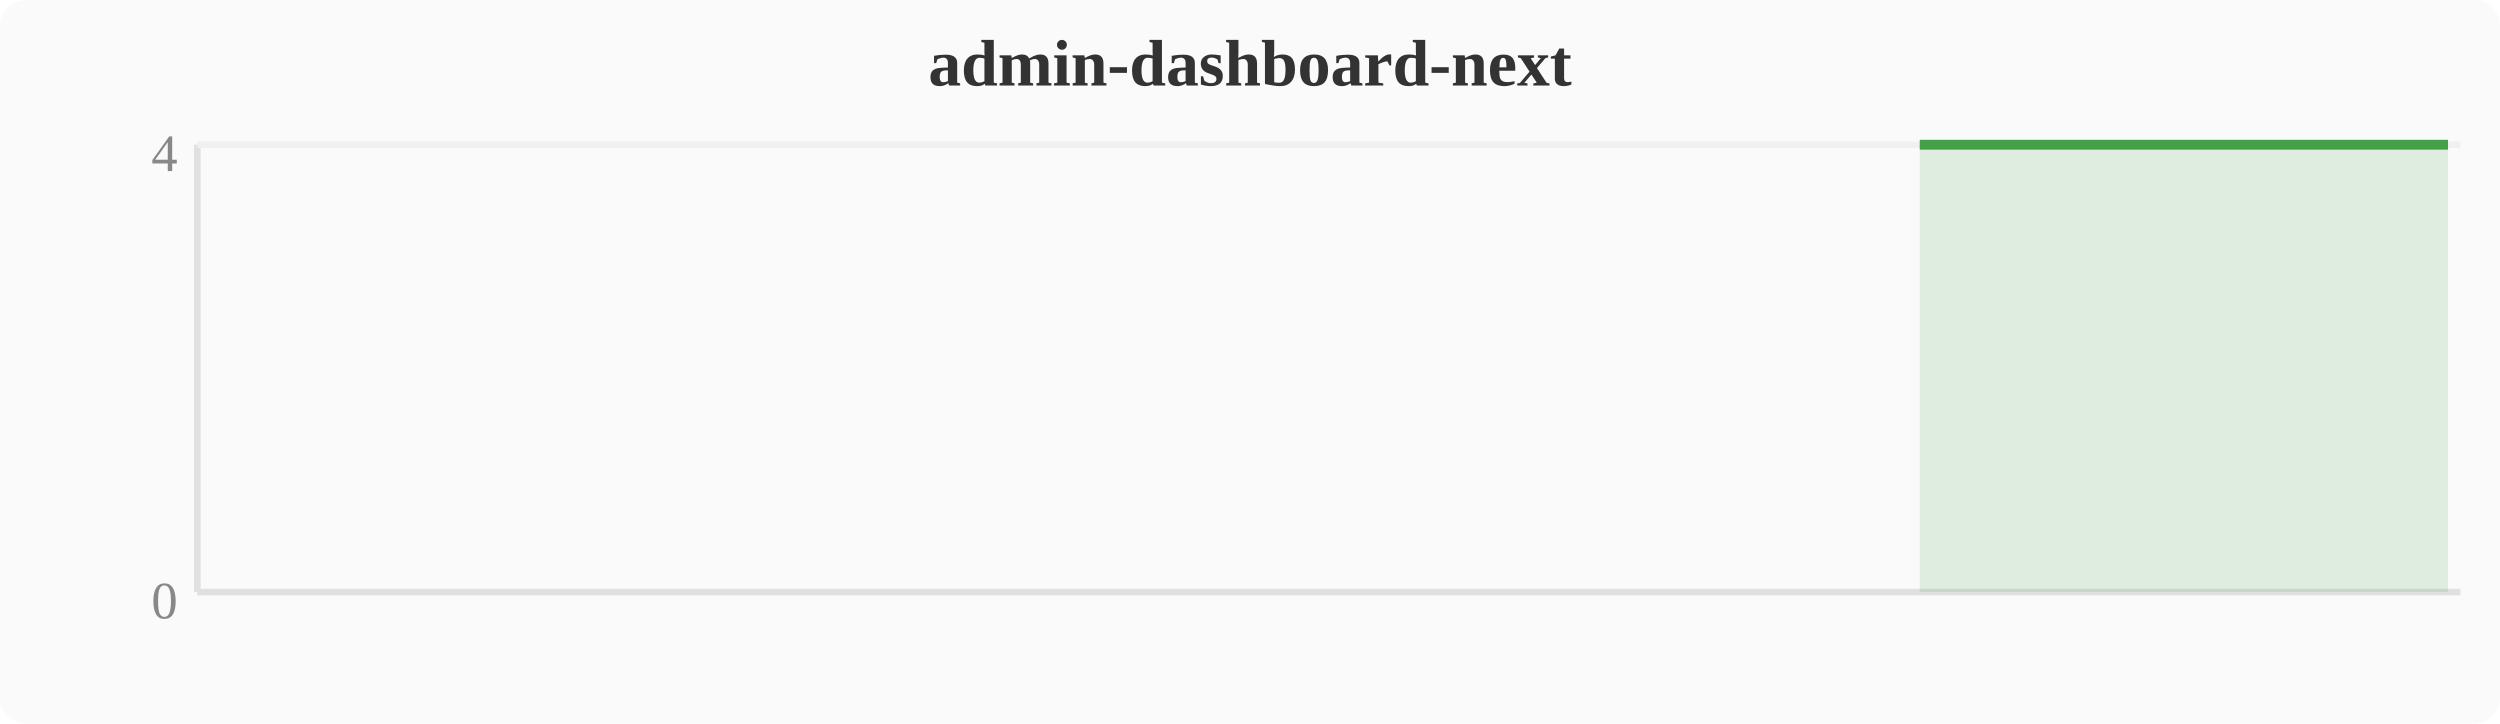
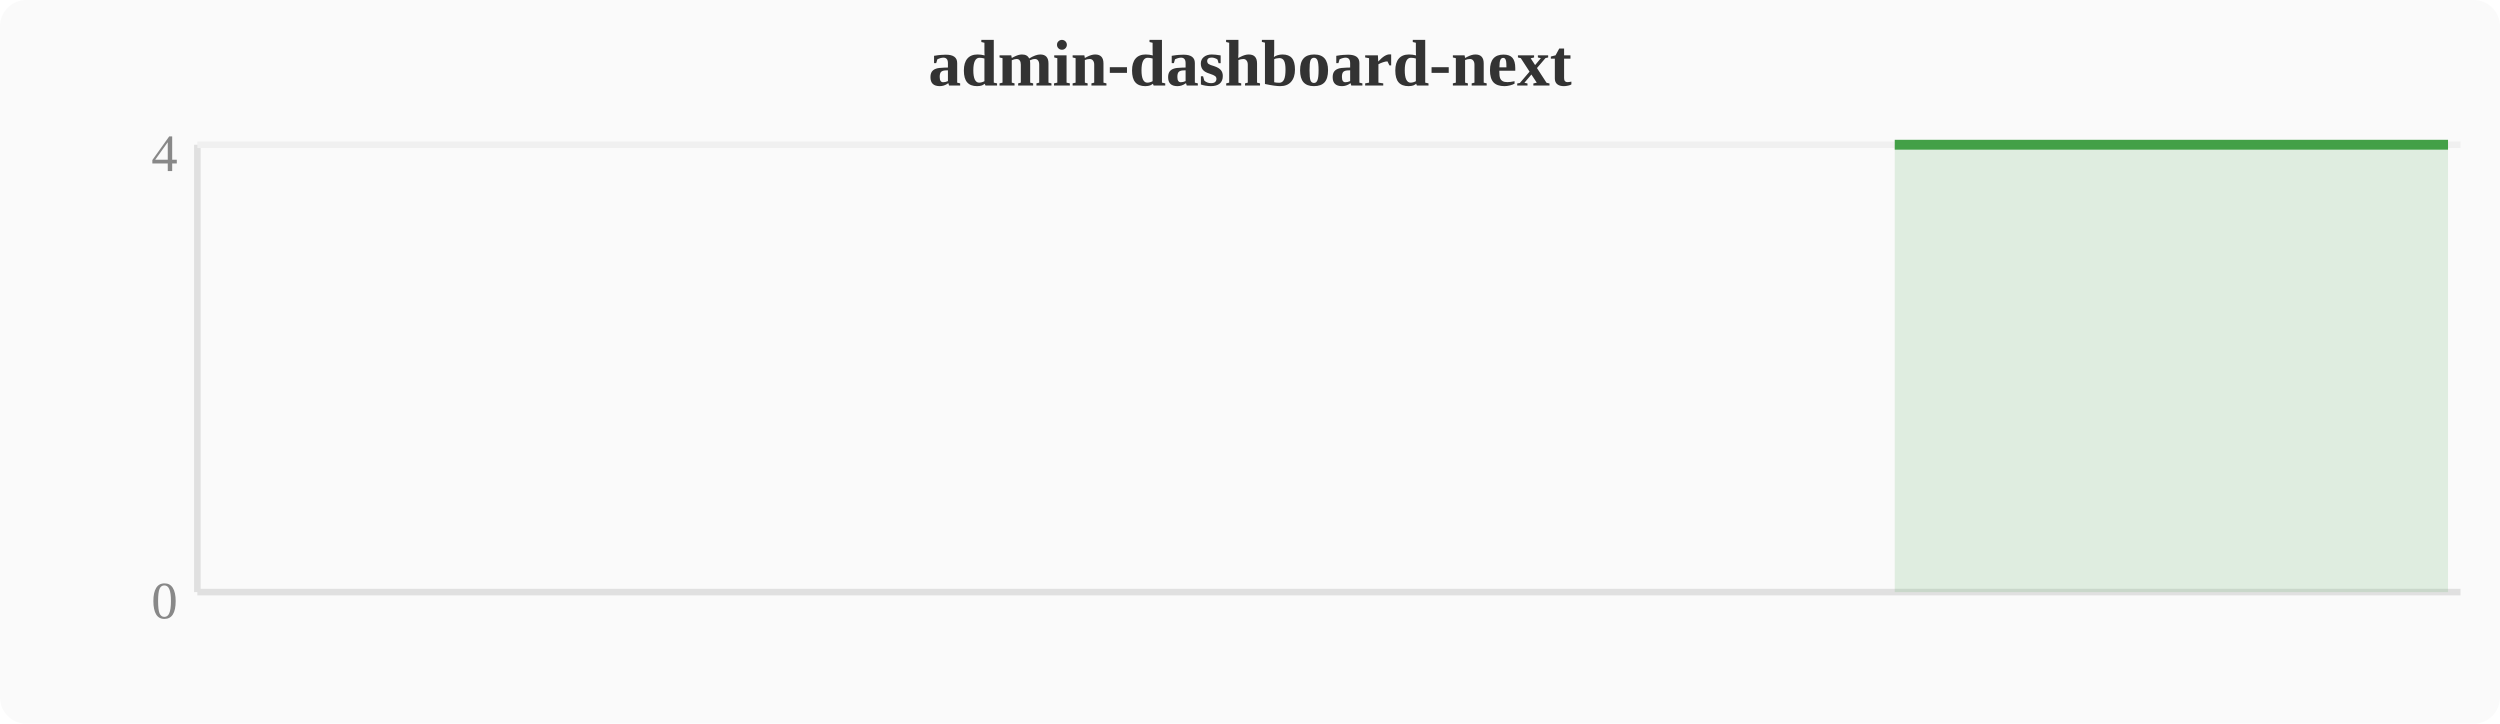
<svg xmlns="http://www.w3.org/2000/svg" width="380" height="110" viewBox="0 0 380 110">
  <rect width="380" height="110" fill="#fafafa" rx="4" />
  <text x="190" y="13" text-anchor="middle" font-size="10" font-weight="bold" fill="#333">admin-dashboard-next</text>
  <line x1="30" y1="22" x2="30" y2="90" stroke="#e0e0e0" stroke-width="1" />
  <line x1="30" y1="90" x2="374" y2="90" stroke="#e0e0e0" stroke-width="1" />
  <line x1="30" y1="22" x2="374" y2="22" stroke="#f0f0f0" stroke-width="1" />
  <text x="27" y="94" text-anchor="end" font-size="8" fill="#888">0</text>
  <text x="27" y="26" text-anchor="end" font-size="8" fill="#888">4</text>
-   <polygon points="291.8,22.0 295.6,22.0 299.5,22.0 303.3,22.0 307.1,22.0 310.9,22.0 314.8,22.0 318.6,22.0 322.4,22.0 326.2,22.0 330.0,22.0 333.9,22.0 337.7,22.0 341.5,22.0 345.3,22.0 349.2,22.0 353.0,22.0 356.8,22.0 360.6,22.0 364.4,22.0 368.3,22.0 372.1,22.0 372.1,90 291.8,90" fill="#43a047" opacity="0.15" />
-   <polyline points="291.8,22.0 295.6,22.0 299.5,22.0 303.3,22.0 307.1,22.0 310.9,22.0 314.8,22.0 318.6,22.0 322.4,22.0 326.2,22.0 330.0,22.0 333.9,22.0 337.7,22.0 341.5,22.0 345.3,22.0 349.2,22.0 353.0,22.0 356.8,22.0 360.6,22.0 364.4,22.0 368.3,22.0 372.1,22.0" fill="none" stroke="#43a047" stroke-width="1.5" stroke-linejoin="round" />
+   <polygon points="288.0,22.0 291.8,22.0 295.6,22.0 299.5,22.0 303.3,22.0 307.1,22.0 310.9,22.0 314.8,22.0 318.6,22.0 322.4,22.0 326.2,22.0 330.0,22.0 333.9,22.0 337.7,22.0 341.5,22.0 345.3,22.0 349.2,22.0 353.0,22.0 356.8,22.0 360.6,22.0 364.4,22.0 368.3,22.0 372.1,22.0 372.1,90 288.0,90" fill="#43a047" opacity="0.15" />
+   <polyline points="288.0,22.0 291.8,22.0 295.6,22.0 299.5,22.0 303.3,22.0 307.1,22.0 310.9,22.0 314.8,22.0 318.6,22.0 322.4,22.0 326.2,22.0 330.0,22.0 333.9,22.0 337.7,22.0 341.5,22.0 345.3,22.0 349.2,22.0 353.0,22.0 356.8,22.0 360.6,22.0 364.4,22.0 368.3,22.0 372.1,22.0" fill="none" stroke="#43a047" stroke-width="1.5" stroke-linejoin="round" />
</svg>
